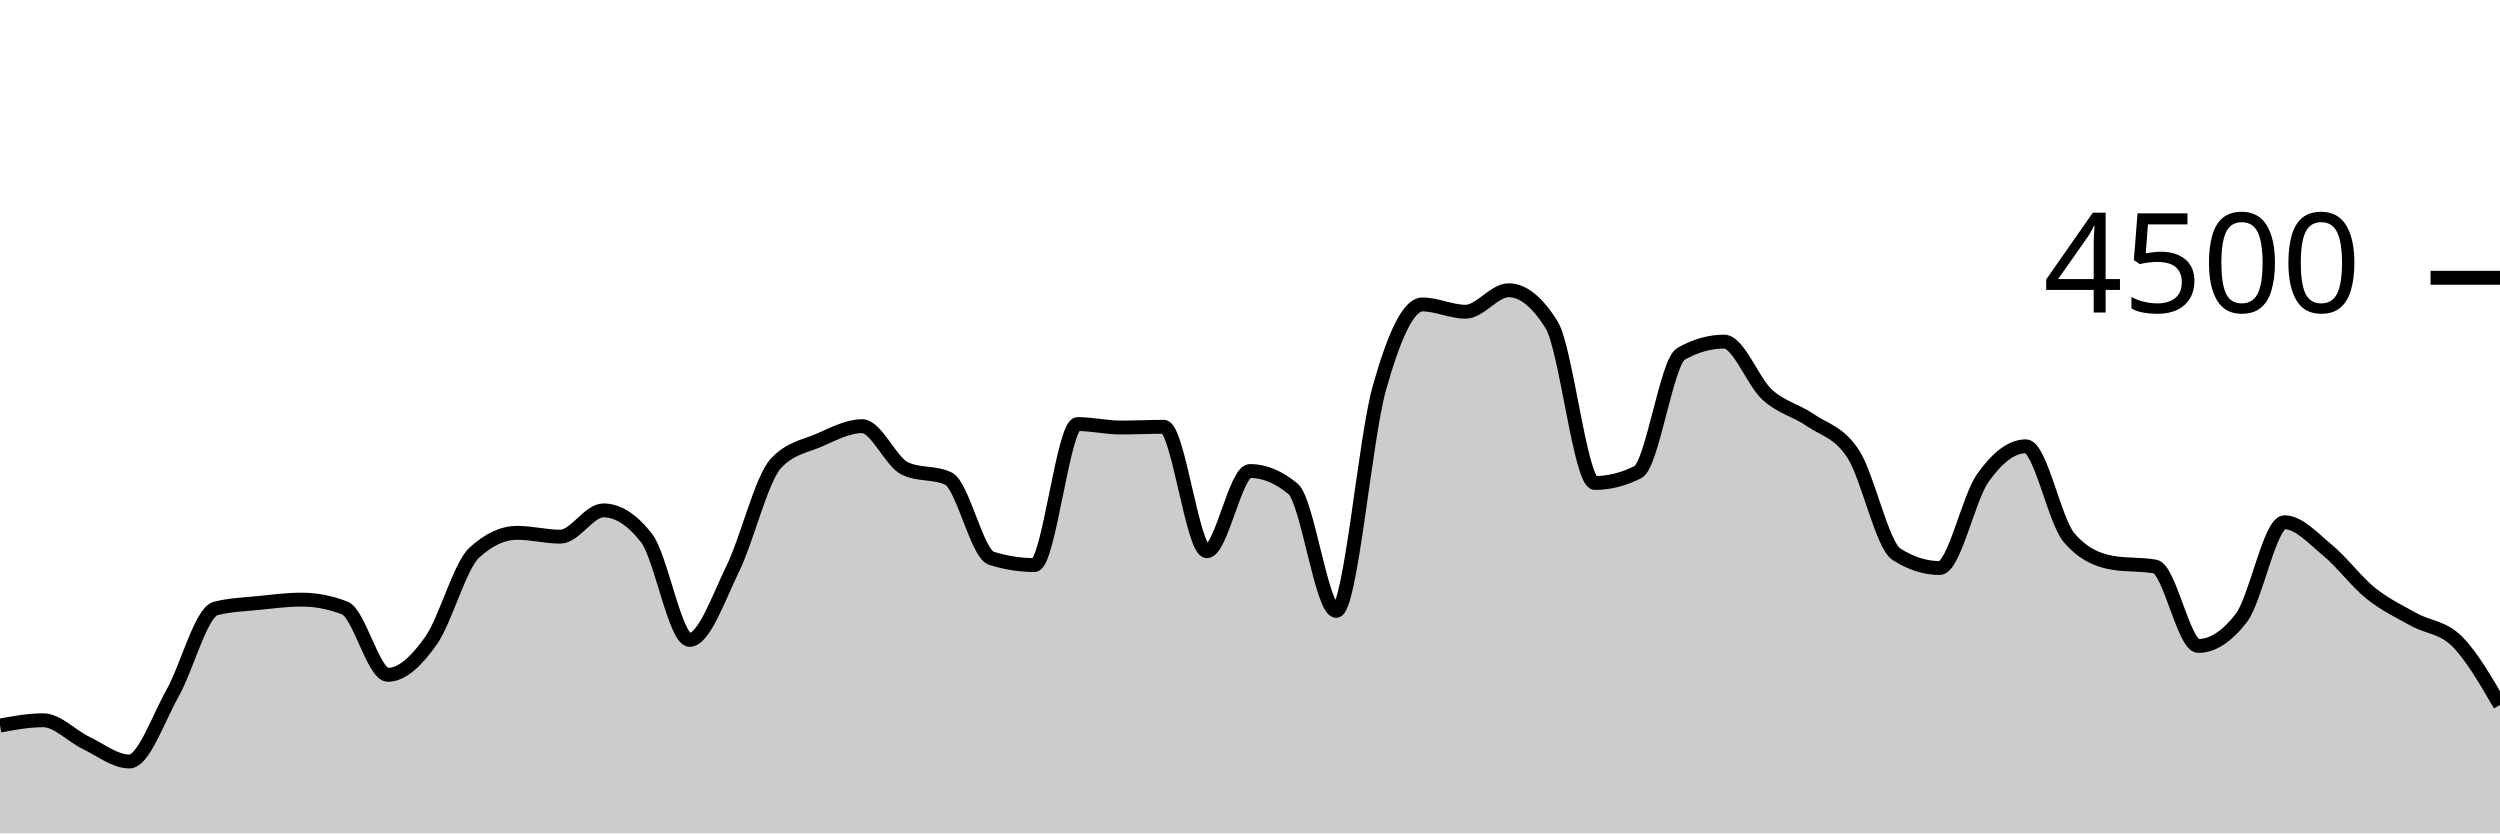
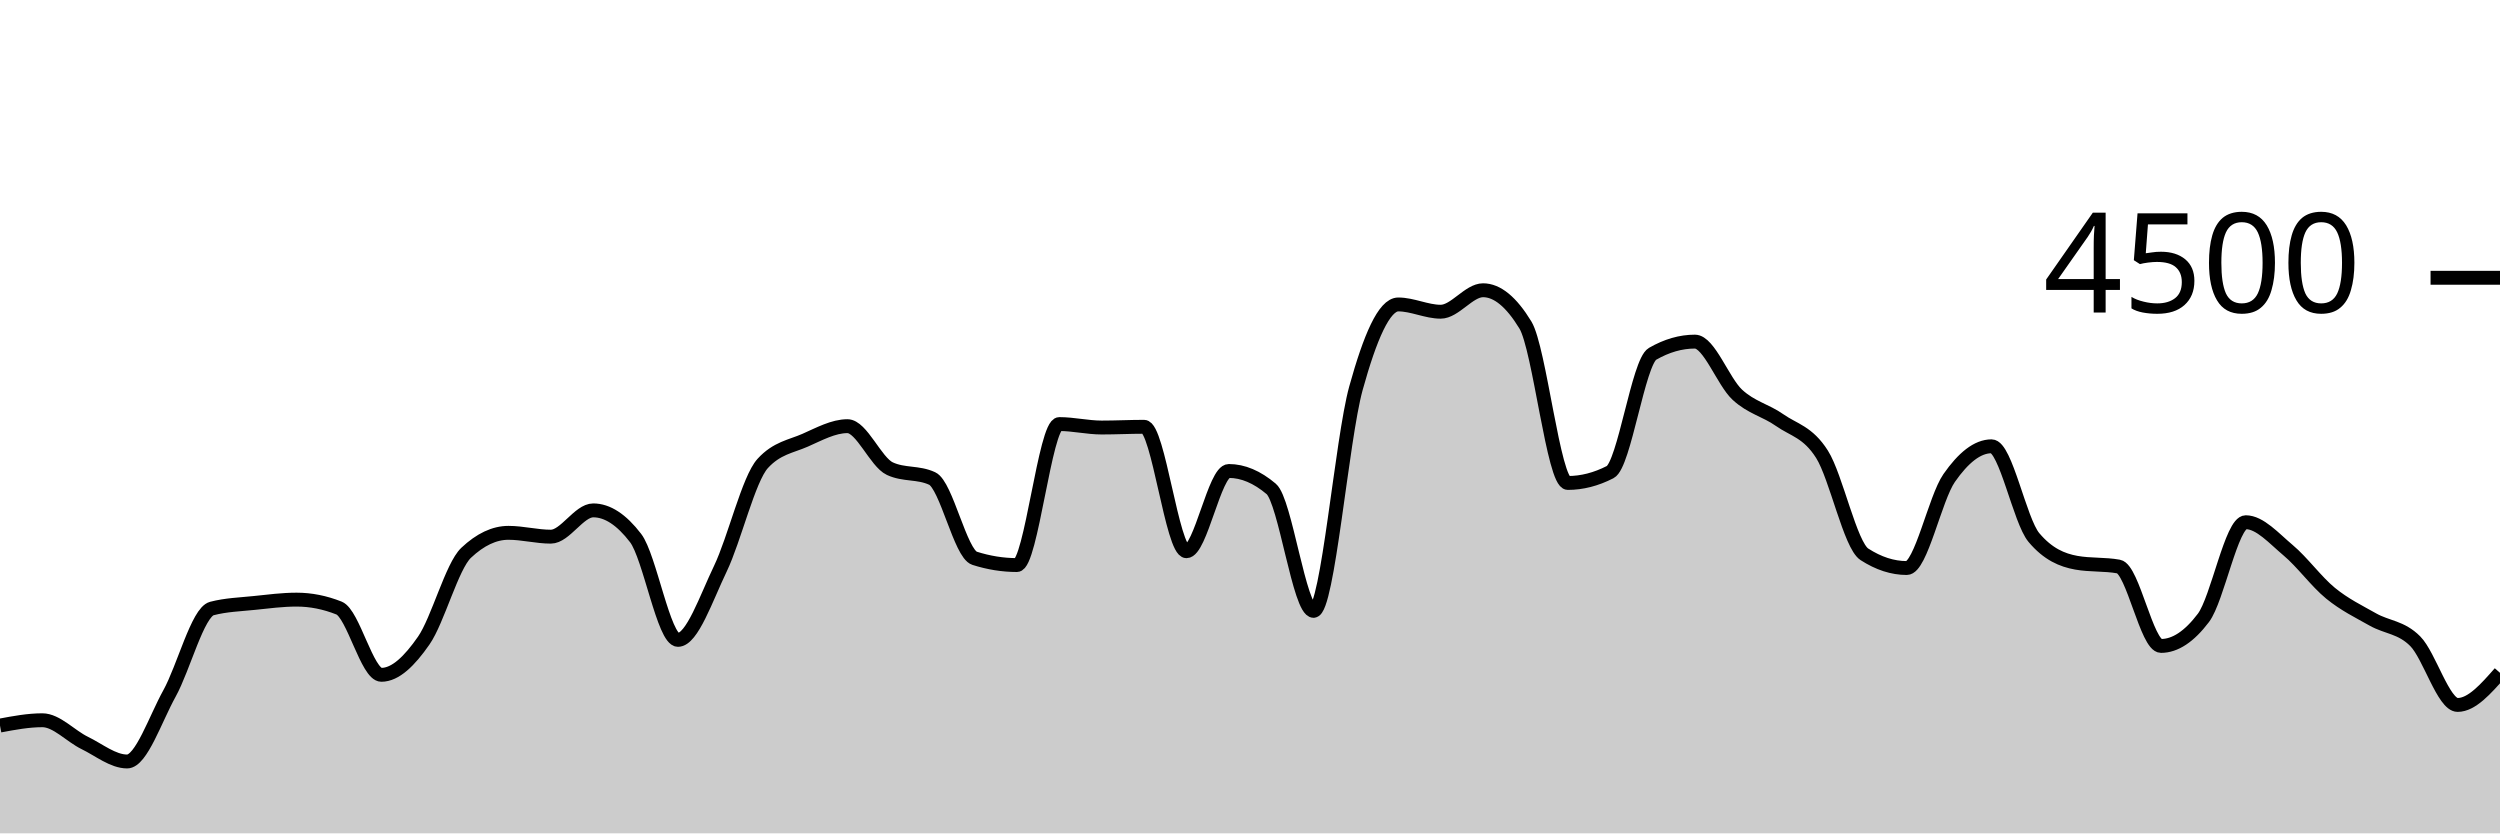
<svg xmlns="http://www.w3.org/2000/svg" viewBox="0 0 180 60">
  <g transform="translate(0,20)">
-     <path class="area" fill="rgba(0, 0, 0, 0.2)" d="M0,32.24C1.034,32.049,2.069,31.858,3.103,31.858C4.138,31.858,5.172,32.999,6.207,33.493C7.241,33.988,8.276,34.827,9.31,34.827C10.345,34.827,11.379,31.764,12.414,29.929C13.448,28.093,14.483,24.08,15.517,23.813C16.552,23.547,17.586,23.52,18.621,23.413C19.655,23.307,20.69,23.173,21.724,23.173C22.759,23.173,23.793,23.375,24.828,23.778C25.862,24.181,26.897,28.587,27.931,28.587C28.966,28.587,30,27.588,31.034,26.124C32.069,24.661,33.103,20.764,34.138,19.804C35.172,18.844,36.207,18.364,37.241,18.364C38.276,18.364,39.31,18.64,40.345,18.64C41.379,18.64,42.414,16.747,43.448,16.747C44.483,16.747,45.517,17.41,46.552,18.738C47.586,20.065,48.621,26.071,49.655,26.071C50.69,26.071,51.724,23.068,52.759,20.951C53.793,18.834,54.828,14.483,55.862,13.369C56.897,12.255,57.931,12.145,58.966,11.698C60,11.25,61.034,10.684,62.069,10.684C63.103,10.684,64.138,13.268,65.172,13.742C66.207,14.216,67.241,13.979,68.276,14.453C69.31,14.927,70.345,19.87,71.379,20.196C72.414,20.521,73.448,20.684,74.483,20.684C75.517,20.684,76.552,10.533,77.586,10.533C78.621,10.533,79.655,10.782,80.69,10.782C81.724,10.782,82.759,10.729,83.793,10.729C84.828,10.729,85.862,19.689,86.897,19.689C87.931,19.689,88.966,13.911,90,13.911C91.034,13.911,92.069,14.341,93.103,15.2C94.138,16.059,95.172,23.982,96.207,23.982C97.241,23.982,98.276,11.633,99.31,7.956C100.345,4.279,101.379,1.92,102.414,1.92C103.448,1.92,104.483,2.444,105.517,2.444C106.552,2.444,107.586,0.898,108.621,0.898C109.655,0.898,110.69,1.733,111.724,3.404C112.759,5.076,113.793,14.773,114.828,14.773C115.862,14.773,116.897,14.513,117.931,13.991C118.966,13.47,120,6.062,121.034,5.476C122.069,4.889,123.103,4.596,124.138,4.596C125.172,4.596,126.207,7.476,127.241,8.418C128.276,9.36,129.31,9.533,130.345,10.249C131.379,10.964,132.414,11.101,133.448,12.711C134.483,14.321,135.517,19.253,136.552,19.911C137.586,20.569,138.621,20.898,139.655,20.898C140.69,20.898,141.724,15.879,142.759,14.418C143.793,12.957,144.828,12.133,145.862,12.133C146.897,12.133,147.931,17.493,148.966,18.702C150,19.911,151.034,20.332,152.069,20.516C153.103,20.699,154.138,20.607,155.172,20.791C156.207,20.975,157.241,26.507,158.276,26.507C159.31,26.507,160.345,25.834,161.379,24.489C162.414,23.144,163.448,17.6,164.483,17.6C165.517,17.6,166.552,18.766,167.586,19.618C168.621,20.47,169.655,21.88,170.69,22.711C171.724,23.542,172.759,24.028,173.793,24.604C174.828,25.181,175.862,25.144,176.897,26.169C177.931,27.194,178.966,28.975,180,30.756L180,40C178.966,40,177.931,40,176.897,40C175.862,40,174.828,40,173.793,40C172.759,40,171.724,40,170.69,40C169.655,40,168.621,40,167.586,40C166.552,40,165.517,40,164.483,40C163.448,40,162.414,40,161.379,40C160.345,40,159.31,40,158.276,40C157.241,40,156.207,40,155.172,40C154.138,40,153.103,40,152.069,40C151.034,40,150,40,148.966,40C147.931,40,146.897,40,145.862,40C144.828,40,143.793,40,142.759,40C141.724,40,140.69,40,139.655,40C138.621,40,137.586,40,136.552,40C135.517,40,134.483,40,133.448,40C132.414,40,131.379,40,130.345,40C129.31,40,128.276,40,127.241,40C126.207,40,125.172,40,124.138,40C123.103,40,122.069,40,121.034,40C120,40,118.966,40,117.931,40C116.897,40,115.862,40,114.828,40C113.793,40,112.759,40,111.724,40C110.69,40,109.655,40,108.621,40C107.586,40,106.552,40,105.517,40C104.483,40,103.448,40,102.414,40C101.379,40,100.345,40,99.31,40C98.276,40,97.241,40,96.207,40C95.172,40,94.138,40,93.103,40C92.069,40,91.034,40,90,40C88.966,40,87.931,40,86.897,40C85.862,40,84.828,40,83.793,40C82.759,40,81.724,40,80.69,40C79.655,40,78.621,40,77.586,40C76.552,40,75.517,40,74.483,40C73.448,40,72.414,40,71.379,40C70.345,40,69.31,40,68.276,40C67.241,40,66.207,40,65.172,40C64.138,40,63.103,40,62.069,40C61.034,40,60,40,58.966,40C57.931,40,56.897,40,55.862,40C54.828,40,53.793,40,52.759,40C51.724,40,50.69,40,49.655,40C48.621,40,47.586,40,46.552,40C45.517,40,44.483,40,43.448,40C42.414,40,41.379,40,40.345,40C39.31,40,38.276,40,37.241,40C36.207,40,35.172,40,34.138,40C33.103,40,32.069,40,31.034,40C30,40,28.966,40,27.931,40C26.897,40,25.862,40,24.828,40C23.793,40,22.759,40,21.724,40C20.69,40,19.655,40,18.621,40C17.586,40,16.552,40,15.517,40C14.483,40,13.448,40,12.414,40C11.379,40,10.345,40,9.31,40C8.276,40,7.241,40,6.207,40C5.172,40,4.138,40,3.103,40C2.069,40,1.034,40,0,40Z" />
-     <path class="line" stroke="black" fill="none" d="M0,32.24C1.034,32.049,2.069,31.858,3.103,31.858C4.138,31.858,5.172,32.999,6.207,33.493C7.241,33.988,8.276,34.827,9.31,34.827C10.345,34.827,11.379,31.764,12.414,29.929C13.448,28.093,14.483,24.08,15.517,23.813C16.552,23.547,17.586,23.52,18.621,23.413C19.655,23.307,20.69,23.173,21.724,23.173C22.759,23.173,23.793,23.375,24.828,23.778C25.862,24.181,26.897,28.587,27.931,28.587C28.966,28.587,30,27.588,31.034,26.124C32.069,24.661,33.103,20.764,34.138,19.804C35.172,18.844,36.207,18.364,37.241,18.364C38.276,18.364,39.31,18.64,40.345,18.64C41.379,18.64,42.414,16.747,43.448,16.747C44.483,16.747,45.517,17.41,46.552,18.738C47.586,20.065,48.621,26.071,49.655,26.071C50.69,26.071,51.724,23.068,52.759,20.951C53.793,18.834,54.828,14.483,55.862,13.369C56.897,12.255,57.931,12.145,58.966,11.698C60,11.25,61.034,10.684,62.069,10.684C63.103,10.684,64.138,13.268,65.172,13.742C66.207,14.216,67.241,13.979,68.276,14.453C69.31,14.927,70.345,19.87,71.379,20.196C72.414,20.521,73.448,20.684,74.483,20.684C75.517,20.684,76.552,10.533,77.586,10.533C78.621,10.533,79.655,10.782,80.69,10.782C81.724,10.782,82.759,10.729,83.793,10.729C84.828,10.729,85.862,19.689,86.897,19.689C87.931,19.689,88.966,13.911,90,13.911C91.034,13.911,92.069,14.341,93.103,15.2C94.138,16.059,95.172,23.982,96.207,23.982C97.241,23.982,98.276,11.633,99.31,7.956C100.345,4.279,101.379,1.92,102.414,1.92C103.448,1.92,104.483,2.444,105.517,2.444C106.552,2.444,107.586,0.898,108.621,0.898C109.655,0.898,110.69,1.733,111.724,3.404C112.759,5.076,113.793,14.773,114.828,14.773C115.862,14.773,116.897,14.513,117.931,13.991C118.966,13.47,120,6.062,121.034,5.476C122.069,4.889,123.103,4.596,124.138,4.596C125.172,4.596,126.207,7.476,127.241,8.418C128.276,9.36,129.31,9.533,130.345,10.249C131.379,10.964,132.414,11.101,133.448,12.711C134.483,14.321,135.517,19.253,136.552,19.911C137.586,20.569,138.621,20.898,139.655,20.898C140.69,20.898,141.724,15.879,142.759,14.418C143.793,12.957,144.828,12.133,145.862,12.133C146.897,12.133,147.931,17.493,148.966,18.702C150,19.911,151.034,20.332,152.069,20.516C153.103,20.699,154.138,20.607,155.172,20.791C156.207,20.975,157.241,26.507,158.276,26.507C159.31,26.507,160.345,25.834,161.379,24.489C162.414,23.144,163.448,17.6,164.483,17.6C165.517,17.6,166.552,18.766,167.586,19.618C168.621,20.47,169.655,21.88,170.69,22.711C171.724,23.542,172.759,24.028,173.793,24.604C174.828,25.181,175.862,25.144,176.897,26.169C177.931,27.194,178.966,28.975,180,30.756" />
+     <path class="area" fill="rgba(0, 0, 0, 0.2)" d="M0,32.24C1.017,32.049,2.034,31.858,3.051,31.858C4.068,31.858,5.085,32.999,6.102,33.493C7.119,33.988,8.136,34.827,9.153,34.827C10.169,34.827,11.186,31.764,12.203,29.929C13.22,28.093,14.237,24.08,15.254,23.813C16.271,23.547,17.288,23.52,18.305,23.413C19.322,23.307,20.339,23.173,21.356,23.173C22.373,23.173,23.39,23.375,24.407,23.778C25.424,24.181,26.441,28.587,27.458,28.587C28.475,28.587,29.492,27.588,30.508,26.124C31.525,24.661,32.542,20.764,33.559,19.804C34.576,18.844,35.593,18.364,36.61,18.364C37.627,18.364,38.644,18.64,39.661,18.64C40.678,18.64,41.695,16.747,42.712,16.747C43.729,16.747,44.746,17.41,45.763,18.738C46.78,20.065,47.797,26.071,48.814,26.071C49.831,26.071,50.847,23.068,51.864,20.951C52.881,18.834,53.898,14.483,54.915,13.369C55.932,12.255,56.949,12.145,57.966,11.698C58.983,11.25,60,10.684,61.017,10.684C62.034,10.684,63.051,13.268,64.068,13.742C65.085,14.216,66.102,13.979,67.119,14.453C68.136,14.927,69.153,19.87,70.169,20.196C71.186,20.521,72.203,20.684,73.22,20.684C74.237,20.684,75.254,10.533,76.271,10.533C77.288,10.533,78.305,10.782,79.322,10.782C80.339,10.782,81.356,10.729,82.373,10.729C83.39,10.729,84.407,19.689,85.424,19.689C86.441,19.689,87.458,13.911,88.475,13.911C89.492,13.911,90.508,14.341,91.525,15.2C92.542,16.059,93.559,23.982,94.576,23.982C95.593,23.982,96.61,11.633,97.627,7.956C98.644,4.279,99.661,1.92,100.678,1.92C101.695,1.92,102.712,2.444,103.729,2.444C104.746,2.444,105.763,0.898,106.78,0.898C107.797,0.898,108.814,1.733,109.831,3.404C110.847,5.076,111.864,14.773,112.881,14.773C113.898,14.773,114.915,14.513,115.932,13.991C116.949,13.47,117.966,6.062,118.983,5.476C120,4.889,121.017,4.596,122.034,4.596C123.051,4.596,124.068,7.476,125.085,8.418C126.102,9.36,127.119,9.533,128.136,10.249C129.153,10.964,130.169,11.101,131.186,12.711C132.203,14.321,133.22,19.253,134.237,19.911C135.254,20.569,136.271,20.898,137.288,20.898C138.305,20.898,139.322,15.879,140.339,14.418C141.356,12.957,142.373,12.133,143.39,12.133C144.407,12.133,145.424,17.493,146.441,18.702C147.458,19.911,148.475,20.332,149.492,20.516C150.508,20.699,151.525,20.607,152.542,20.791C153.559,20.975,154.576,26.507,155.593,26.507C156.61,26.507,157.627,25.834,158.644,24.489C159.661,23.144,160.678,17.6,161.695,17.6C162.712,17.6,163.729,18.766,164.746,19.618C165.763,20.47,166.78,21.88,167.797,22.711C168.814,23.542,169.831,24.028,170.847,24.604C171.864,25.181,172.881,25.144,173.898,26.169C174.915,27.194,175.932,30.756,176.949,30.756C177.966,30.756,178.983,29.6,180,28.444L180,40C178.983,40,177.966,40,176.949,40C175.932,40,174.915,40,173.898,40C172.881,40,171.864,40,170.847,40C169.831,40,168.814,40,167.797,40C166.78,40,165.763,40,164.746,40C163.729,40,162.712,40,161.695,40C160.678,40,159.661,40,158.644,40C157.627,40,156.61,40,155.593,40C154.576,40,153.559,40,152.542,40C151.525,40,150.508,40,149.492,40C148.475,40,147.458,40,146.441,40C145.424,40,144.407,40,143.39,40C142.373,40,141.356,40,140.339,40C139.322,40,138.305,40,137.288,40C136.271,40,135.254,40,134.237,40C133.22,40,132.203,40,131.186,40C130.169,40,129.153,40,128.136,40C127.119,40,126.102,40,125.085,40C124.068,40,123.051,40,122.034,40C121.017,40,120,40,118.983,40C117.966,40,116.949,40,115.932,40C114.915,40,113.898,40,112.881,40C111.864,40,110.847,40,109.831,40C108.814,40,107.797,40,106.78,40C105.763,40,104.746,40,103.729,40C102.712,40,101.695,40,100.678,40C99.661,40,98.644,40,97.627,40C96.61,40,95.593,40,94.576,40C93.559,40,92.542,40,91.525,40C90.508,40,89.492,40,88.475,40C87.458,40,86.441,40,85.424,40C84.407,40,83.39,40,82.373,40C81.356,40,80.339,40,79.322,40C78.305,40,77.288,40,76.271,40C75.254,40,74.237,40,73.22,40C72.203,40,71.186,40,70.169,40C69.153,40,68.136,40,67.119,40C66.102,40,65.085,40,64.068,40C63.051,40,62.034,40,61.017,40C60,40,58.983,40,57.966,40C56.949,40,55.932,40,54.915,40C53.898,40,52.881,40,51.864,40C50.847,40,49.831,40,48.814,40C47.797,40,46.78,40,45.763,40C44.746,40,43.729,40,42.712,40C41.695,40,40.678,40,39.661,40C38.644,40,37.627,40,36.61,40C35.593,40,34.576,40,33.559,40C32.542,40,31.525,40,30.508,40C29.492,40,28.475,40,27.458,40C26.441,40,25.424,40,24.407,40C23.39,40,22.373,40,21.356,40C20.339,40,19.322,40,18.305,40C17.288,40,16.271,40,15.254,40C14.237,40,13.22,40,12.203,40C11.186,40,10.169,40,9.153,40C8.136,40,7.119,40,6.102,40C5.085,40,4.068,40,3.051,40C2.034,40,1.017,40,0,40Z" />
+     <path class="line" stroke="black" fill="none" d="M0,32.24C1.017,32.049,2.034,31.858,3.051,31.858C4.068,31.858,5.085,32.999,6.102,33.493C7.119,33.988,8.136,34.827,9.153,34.827C10.169,34.827,11.186,31.764,12.203,29.929C13.22,28.093,14.237,24.08,15.254,23.813C16.271,23.547,17.288,23.52,18.305,23.413C19.322,23.307,20.339,23.173,21.356,23.173C22.373,23.173,23.39,23.375,24.407,23.778C25.424,24.181,26.441,28.587,27.458,28.587C28.475,28.587,29.492,27.588,30.508,26.124C31.525,24.661,32.542,20.764,33.559,19.804C34.576,18.844,35.593,18.364,36.61,18.364C37.627,18.364,38.644,18.64,39.661,18.64C40.678,18.64,41.695,16.747,42.712,16.747C43.729,16.747,44.746,17.41,45.763,18.738C46.78,20.065,47.797,26.071,48.814,26.071C49.831,26.071,50.847,23.068,51.864,20.951C52.881,18.834,53.898,14.483,54.915,13.369C55.932,12.255,56.949,12.145,57.966,11.698C58.983,11.25,60,10.684,61.017,10.684C62.034,10.684,63.051,13.268,64.068,13.742C65.085,14.216,66.102,13.979,67.119,14.453C68.136,14.927,69.153,19.87,70.169,20.196C71.186,20.521,72.203,20.684,73.22,20.684C74.237,20.684,75.254,10.533,76.271,10.533C77.288,10.533,78.305,10.782,79.322,10.782C80.339,10.782,81.356,10.729,82.373,10.729C83.39,10.729,84.407,19.689,85.424,19.689C86.441,19.689,87.458,13.911,88.475,13.911C89.492,13.911,90.508,14.341,91.525,15.2C92.542,16.059,93.559,23.982,94.576,23.982C95.593,23.982,96.61,11.633,97.627,7.956C98.644,4.279,99.661,1.92,100.678,1.92C101.695,1.92,102.712,2.444,103.729,2.444C104.746,2.444,105.763,0.898,106.78,0.898C107.797,0.898,108.814,1.733,109.831,3.404C110.847,5.076,111.864,14.773,112.881,14.773C113.898,14.773,114.915,14.513,115.932,13.991C116.949,13.47,117.966,6.062,118.983,5.476C120,4.889,121.017,4.596,122.034,4.596C123.051,4.596,124.068,7.476,125.085,8.418C126.102,9.36,127.119,9.533,128.136,10.249C129.153,10.964,130.169,11.101,131.186,12.711C132.203,14.321,133.22,19.253,134.237,19.911C135.254,20.569,136.271,20.898,137.288,20.898C138.305,20.898,139.322,15.879,140.339,14.418C141.356,12.957,142.373,12.133,143.39,12.133C144.407,12.133,145.424,17.493,146.441,18.702C147.458,19.911,148.475,20.332,149.492,20.516C150.508,20.699,151.525,20.607,152.542,20.791C153.559,20.975,154.576,26.507,155.593,26.507C156.61,26.507,157.627,25.834,158.644,24.489C159.661,23.144,160.678,17.6,161.695,17.6C162.712,17.6,163.729,18.766,164.746,19.618C165.763,20.47,166.78,21.88,167.797,22.711C168.814,23.542,169.831,24.028,170.847,24.604C171.864,25.181,172.881,25.144,173.898,26.169C174.915,27.194,175.932,30.756,176.949,30.756C177.966,30.756,178.983,29.6,180,28.444" />
    <path class="axis-ceiling" stroke-width="1" stroke="black" fill="none" d="M175,0L180,0" />
    <text class="axis-ceiling-label" font-family="sans-serif" text-anchor="end" font-size="10px" x="170" y="2.5">4500</text>
  </g>
</svg>
